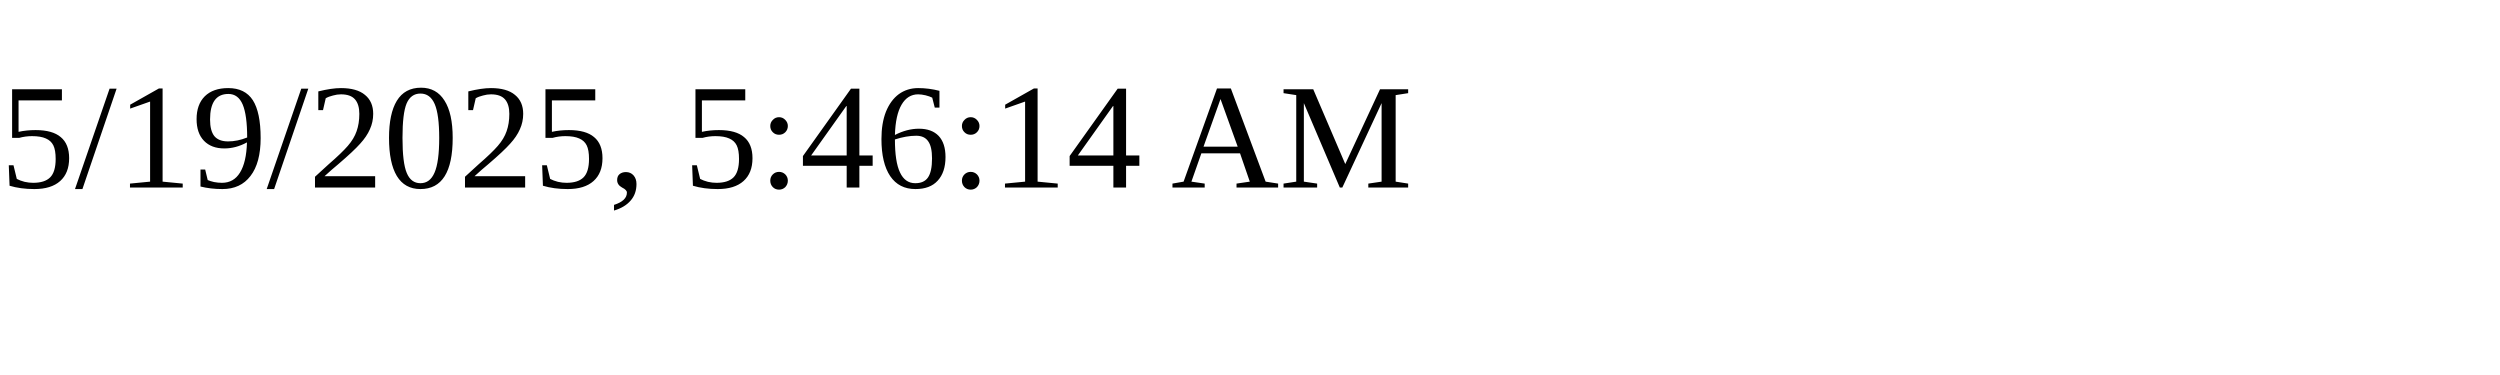
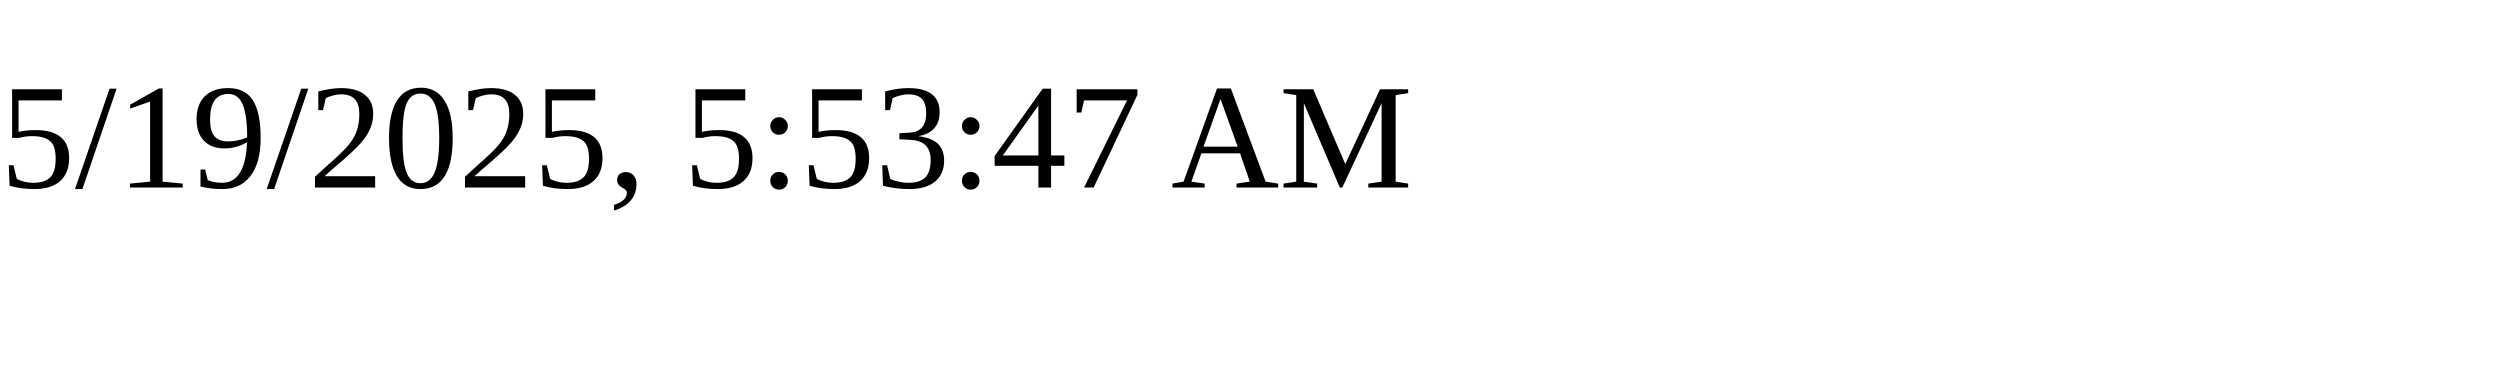
<svg xmlns="http://www.w3.org/2000/svg" height="30" width="200">
-   <text x="0" y="15">5/19/2025, 5:46:14 AM</text>
+   <text x="0" y="15">5/19/2025, 5:53:47 AM</text>
</svg>
